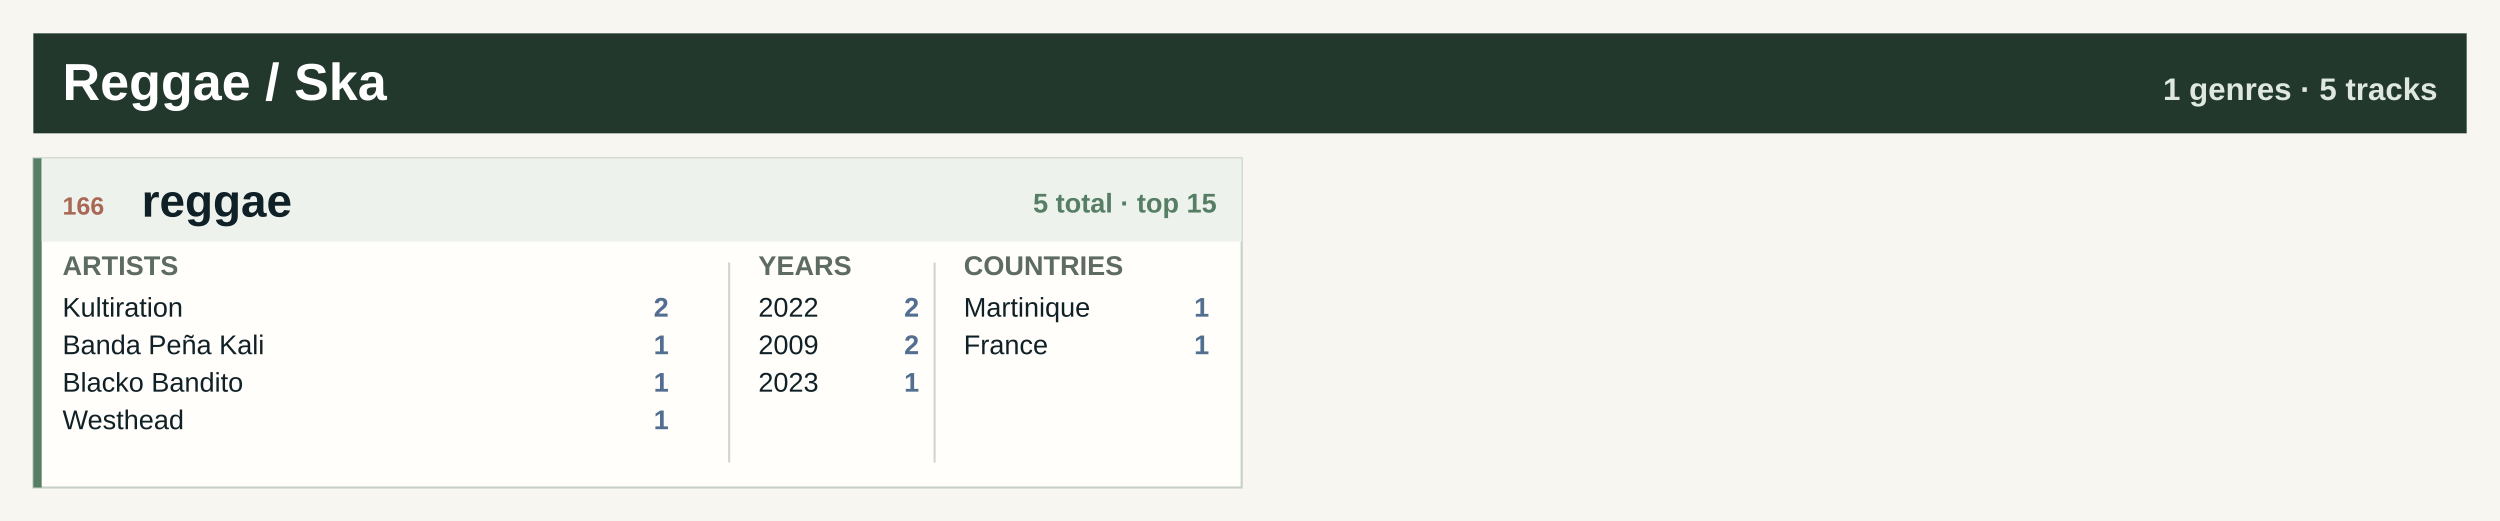
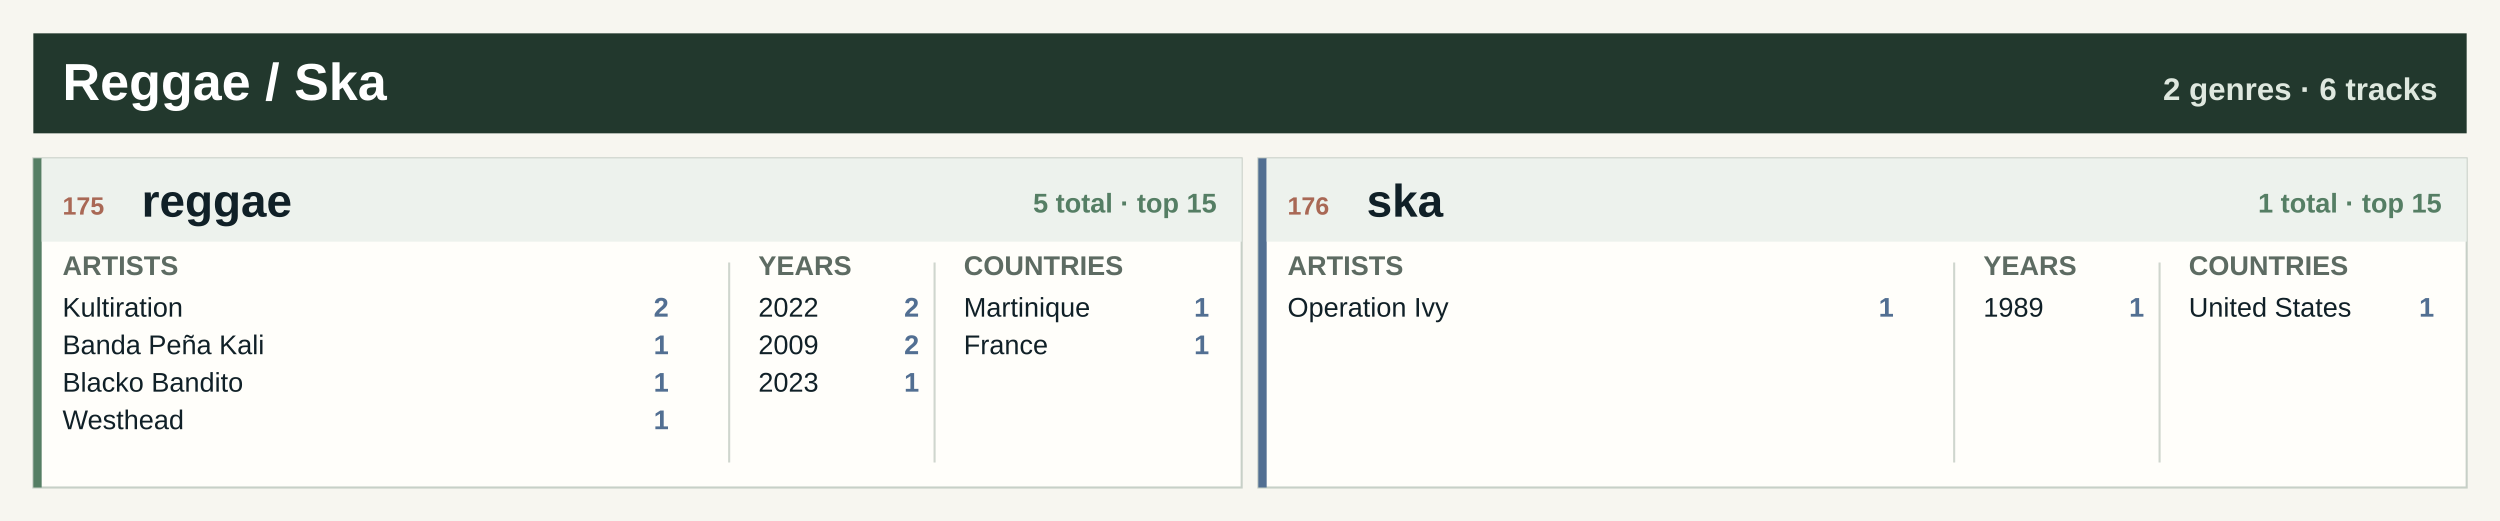
<svg xmlns="http://www.w3.org/2000/svg" width="1200" height="250" viewBox="0 0 1200 250" role="img" aria-label="Reggae / Ska genre atlas">
  <rect width="1200" height="250" fill="#f7f6f0" />
  <rect x="16" y="16" width="1168" height="48" fill="#22382d" />
  <text x="30.0" y="48.0" font-family="Segoe UI, Arial, sans-serif" font-size="25" font-weight="800" fill="#ffffff" text-anchor="start">Reggae / Ska</text>
-   <text x="1170.0" y="48.0" font-family="Segoe UI, Arial, sans-serif" font-size="15" font-weight="800" fill="#dfe8df" text-anchor="end">1 genres · 5 tracks</text>
+   <text x="1170.0" y="48.0" font-family="Segoe UI, Arial, sans-serif" font-size="15" font-weight="800" fill="#dfe8df" text-anchor="end">2 genres · 6 tracks</text>
  <rect x="16.0" y="76.0" width="580.0" height="158" fill="#fffefa" stroke="#c7d0c7" />
  <rect x="16.0" y="76.0" width="4" height="158" fill="#557e64" />
  <rect x="20.0" y="76.0" width="576.0" height="40" fill="#edf2ed" />
-   <text x="30.0" y="103.0" font-family="Segoe UI, Arial, sans-serif" font-size="12" font-weight="800" fill="#a96855" text-anchor="start">166</text>
+   <text x="30.0" y="103.0" font-family="Segoe UI, Arial, sans-serif" font-size="12" font-weight="800" fill="#a96855" text-anchor="start">175</text>
  <text x="68.0" y="104.0" font-family="Segoe UI, Arial, sans-serif" font-size="22" font-weight="800" fill="#102027" text-anchor="start">reggae</text>
  <text x="584.0" y="102.0" font-family="Segoe UI, Arial, sans-serif" font-size="13" font-weight="800" fill="#557e64" text-anchor="end">5 total · top 15</text>
  <text x="30.0" y="132.0" font-family="Segoe UI, Arial, sans-serif" font-size="13" font-weight="800" fill="#5d6b62" text-anchor="start">ARTISTS</text>
  <text x="364.0" y="132.0" font-family="Segoe UI, Arial, sans-serif" font-size="13" font-weight="800" fill="#5d6b62" text-anchor="start">YEARS</text>
  <text x="462.6" y="132.0" font-family="Segoe UI, Arial, sans-serif" font-size="13" font-weight="800" fill="#5d6b62" text-anchor="start">COUNTRIES</text>
  <line x1="350.0" y1="126.0" x2="350.0" y2="222.0" stroke="#cfd6ce" />
  <line x1="448.6" y1="126.0" x2="448.6" y2="222.0" stroke="#cfd6ce" />
  <text x="30.0" y="152.0" font-family="Segoe UI, Arial, sans-serif" font-size="13" font-weight="400" fill="#102027" text-anchor="start">Kultiration</text>
  <text x="321.0" y="152.0" font-family="Segoe UI, Arial, sans-serif" font-size="13" font-weight="800" fill="#526f92" text-anchor="end">2</text>
  <text x="30.0" y="170.0" font-family="Segoe UI, Arial, sans-serif" font-size="13" font-weight="400" fill="#102027" text-anchor="start">Banda Peña Kali</text>
  <text x="321.0" y="170.0" font-family="Segoe UI, Arial, sans-serif" font-size="13" font-weight="800" fill="#526f92" text-anchor="end">1</text>
  <text x="30.0" y="188.0" font-family="Segoe UI, Arial, sans-serif" font-size="13" font-weight="400" fill="#102027" text-anchor="start">Blacko Bandito</text>
  <text x="321.0" y="188.0" font-family="Segoe UI, Arial, sans-serif" font-size="13" font-weight="800" fill="#526f92" text-anchor="end">1</text>
  <text x="30.0" y="206.0" font-family="Segoe UI, Arial, sans-serif" font-size="13" font-weight="400" fill="#102027" text-anchor="start">Westhead</text>
  <text x="321.0" y="206.0" font-family="Segoe UI, Arial, sans-serif" font-size="13" font-weight="800" fill="#526f92" text-anchor="end">1</text>
  <text x="364.0" y="152.0" font-family="Segoe UI, Arial, sans-serif" font-size="13" font-weight="400" fill="#102027" text-anchor="start">2022</text>
  <text x="441.2" y="152.0" font-family="Segoe UI, Arial, sans-serif" font-size="13" font-weight="800" fill="#526f92" text-anchor="end">2</text>
  <text x="364.0" y="170.0" font-family="Segoe UI, Arial, sans-serif" font-size="13" font-weight="400" fill="#102027" text-anchor="start">2009</text>
  <text x="441.2" y="170.0" font-family="Segoe UI, Arial, sans-serif" font-size="13" font-weight="800" fill="#526f92" text-anchor="end">2</text>
  <text x="364.0" y="188.0" font-family="Segoe UI, Arial, sans-serif" font-size="13" font-weight="400" fill="#102027" text-anchor="start">2023</text>
  <text x="441.2" y="188.0" font-family="Segoe UI, Arial, sans-serif" font-size="13" font-weight="800" fill="#526f92" text-anchor="end">1</text>
  <text x="462.6" y="152.0" font-family="Segoe UI, Arial, sans-serif" font-size="13" font-weight="400" fill="#102027" text-anchor="start">Martinique</text>
  <text x="580.4" y="152.0" font-family="Segoe UI, Arial, sans-serif" font-size="13" font-weight="800" fill="#526f92" text-anchor="end">1</text>
  <text x="462.6" y="170.0" font-family="Segoe UI, Arial, sans-serif" font-size="13" font-weight="400" fill="#102027" text-anchor="start">France</text>
  <text x="580.4" y="170.0" font-family="Segoe UI, Arial, sans-serif" font-size="13" font-weight="800" fill="#526f92" text-anchor="end">1</text>
+   <rect x="604.0" y="76.0" width="580.0" height="158" fill="#fffefa" stroke="#c7d0c7" />
+   <rect x="604.0" y="76.0" width="4" height="158" fill="#526f92" />
+   <rect x="608.0" y="76.0" width="576.0" height="40" fill="#edf2ed" />
+   <text x="618.0" y="103.0" font-family="Segoe UI, Arial, sans-serif" font-size="12" font-weight="800" fill="#a96855" text-anchor="start">176</text>
+   <text x="656.0" y="104.0" font-family="Segoe UI, Arial, sans-serif" font-size="22" font-weight="800" fill="#102027" text-anchor="start">ska</text>
+   <text x="1172.0" y="102.0" font-family="Segoe UI, Arial, sans-serif" font-size="13" font-weight="800" fill="#557e64" text-anchor="end">1 total · top 15</text>
+   <text x="618.0" y="132.0" font-family="Segoe UI, Arial, sans-serif" font-size="13" font-weight="800" fill="#5d6b62" text-anchor="start">ARTISTS</text>
+   <text x="952.0" y="132.0" font-family="Segoe UI, Arial, sans-serif" font-size="13" font-weight="800" fill="#5d6b62" text-anchor="start">YEARS</text>
+   <text x="1050.6" y="132.0" font-family="Segoe UI, Arial, sans-serif" font-size="13" font-weight="800" fill="#5d6b62" text-anchor="start">COUNTRIES</text>
+   <line x1="938.0" y1="126.0" x2="938.0" y2="222.0" stroke="#cfd6ce" />
+   <line x1="1036.6" y1="126.0" x2="1036.6" y2="222.0" stroke="#cfd6ce" />
+   <text x="618.0" y="152.0" font-family="Segoe UI, Arial, sans-serif" font-size="13" font-weight="400" fill="#102027" text-anchor="start">Operation Ivy</text>
+   <text x="909.0" y="152.0" font-family="Segoe UI, Arial, sans-serif" font-size="13" font-weight="800" fill="#526f92" text-anchor="end">1</text>
+   <text x="952.0" y="152.0" font-family="Segoe UI, Arial, sans-serif" font-size="13" font-weight="400" fill="#102027" text-anchor="start">1989</text>
+   <text x="1029.2" y="152.0" font-family="Segoe UI, Arial, sans-serif" font-size="13" font-weight="800" fill="#526f92" text-anchor="end">1</text>
+   <text x="1050.6" y="152.0" font-family="Segoe UI, Arial, sans-serif" font-size="13" font-weight="400" fill="#102027" text-anchor="start">United States</text>
+   <text x="1168.4" y="152.0" font-family="Segoe UI, Arial, sans-serif" font-size="13" font-weight="800" fill="#526f92" text-anchor="end">1</text>
</svg>
